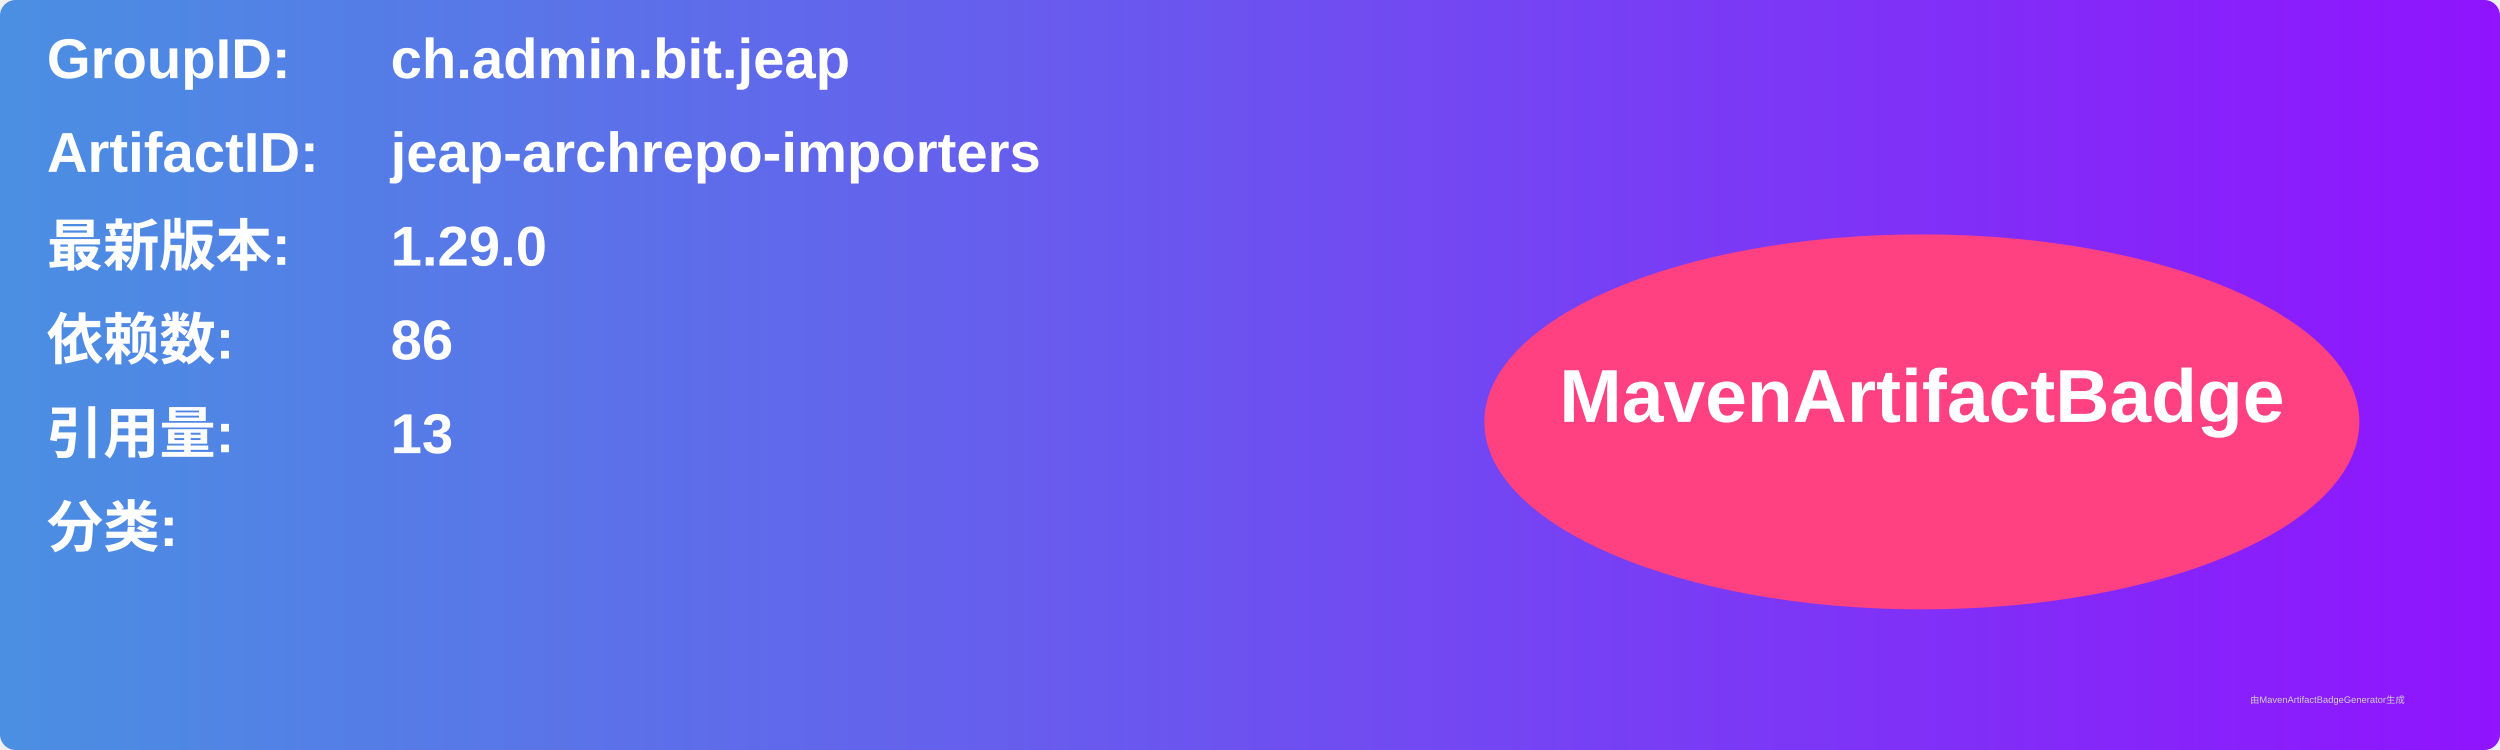
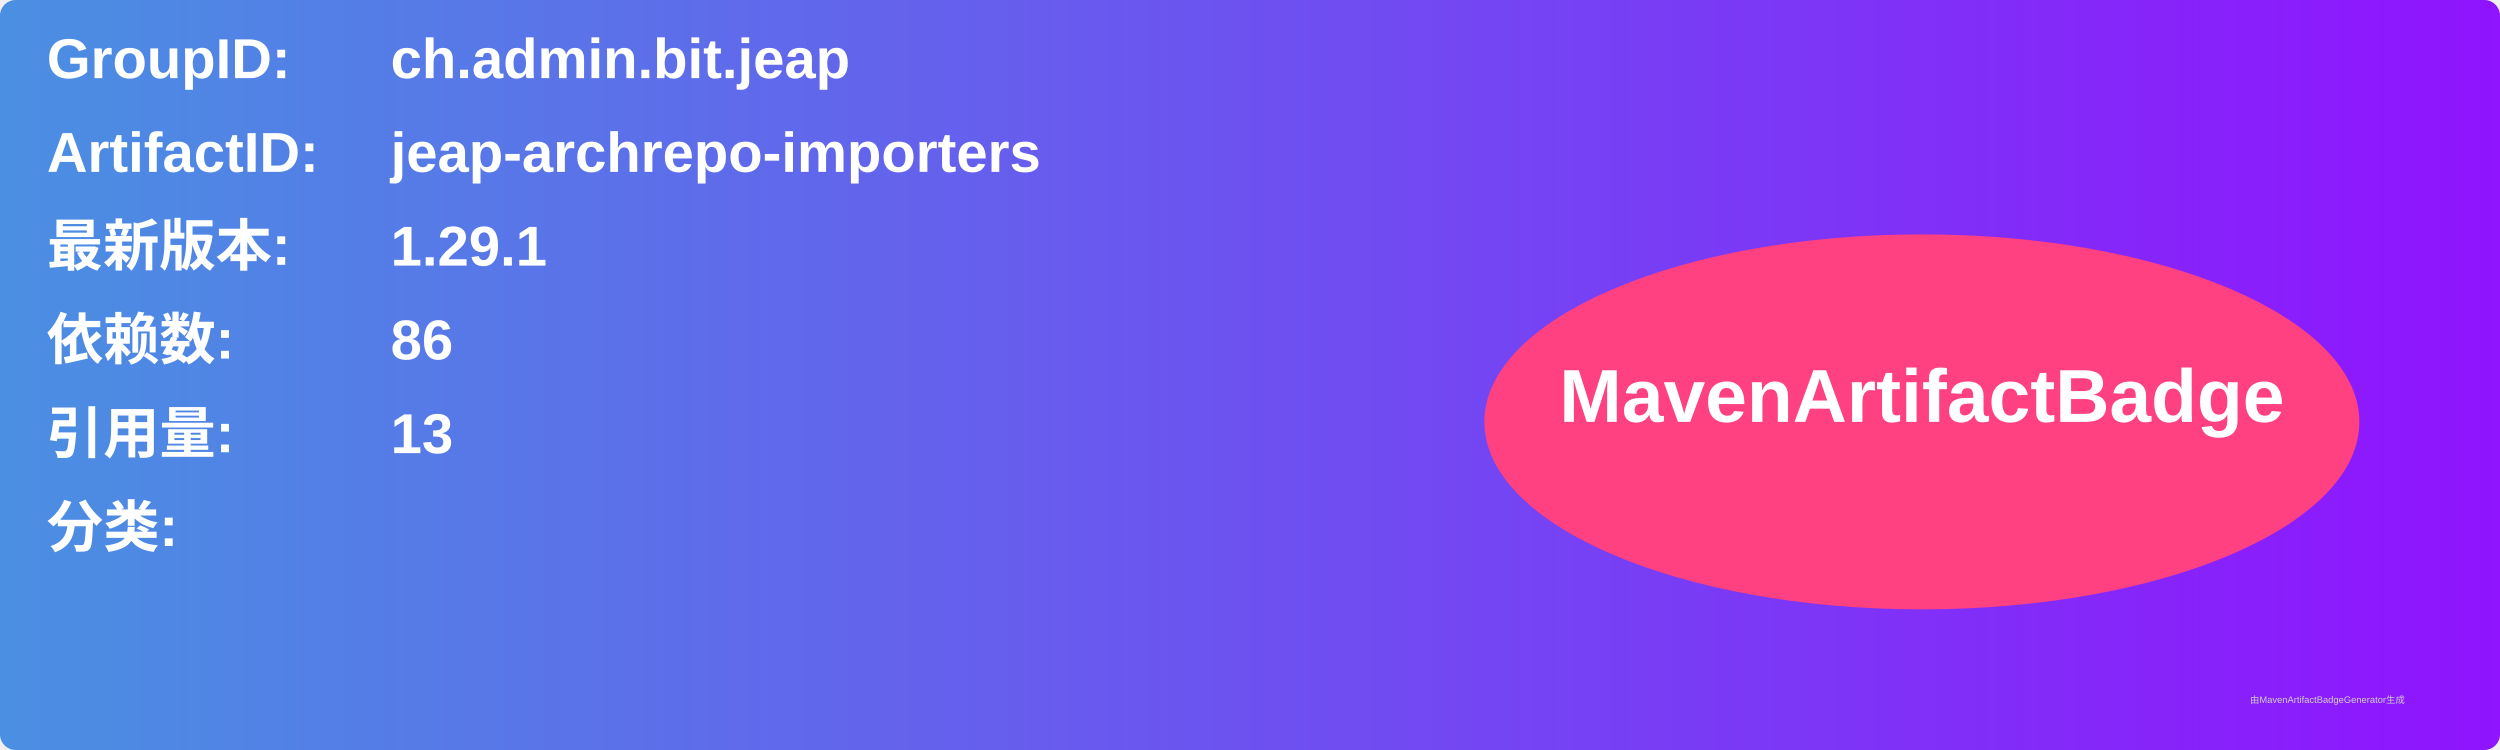
<svg xmlns="http://www.w3.org/2000/svg" width="800" height="240" viewBox="0 0 800 240">
  <linearGradient id="grad" x1="0%" y1="0%" x2="100%" y2="0%">
    <stop offset="0%" stop-color="#4a90e2" />
    <stop offset="100%" stop-color="#9013fe" />
  </linearGradient>
  <rect width="100%" height="100%" rx="5" ry="5" fill="url(#grad)" />
  <g transform="translate(15, 15)">
    <text x="0" y="10" font-family="Arial" font-size="18" fill="white" font-weight="bold" width="260">GroupID:</text>
    <text x="110" y="10" font-family="Arial" font-size="18" fill="white" font-weight="bold" width="460">ch.admin.bit.jeap</text>
    <text x="0" y="40" font-family="Arial" font-size="18" fill="white" font-weight="bold" width="260">ArtifactID:</text>
    <text x="110" y="40" font-family="Arial" font-size="18" fill="white" font-weight="bold" width="460">jeap-archrepo-importers</text>
    <text x="0" y="70" font-family="Arial" font-size="18" fill="white" font-weight="bold">最新版本:</text>
    <text x="110" y="70" font-family="Arial" font-size="18" fill="white" font-weight="bold">
-       <tspan font-weight="bold">1.29.0</tspan>
+       <tspan font-weight="bold">1.29.1</tspan>
    </text>
    <text x="0" y="100" font-family="Arial" font-size="18" fill="white" font-weight="bold">依赖数: </text>
    <text x="110" y="100" font-family="Arial" font-size="18" fill="white">
      <tspan font-weight="bold">86</tspan>
    </text>
    <text x="0" y="130" font-family="Arial" font-size="18" fill="white" font-weight="bold">引用量: </text>
    <text x="110" y="130" font-family="Arial" font-size="18" fill="white">
      <tspan font-weight="bold">13</tspan>
    </text>
    <text x="0" y="160" font-family="Arial" font-size="18" fill="white" font-weight="bold">分类:</text>
    <text x="10" y="190" font-family="Arial" font-size="10" fill="white">
      <tspan font-weight="bold" />
    </text>
    <ellipse cx="600" cy="120" rx="140" ry="60" fill="#ff4081" />
    <text x="600" y="120" text-anchor="middle" font-family="Arial" font-size="24" fill="white" font-weight="bold">MavenArtifactBadge</text>
  </g>
  <text x="720" y="225" font-family="Arial" font-size="3" fill="#d0d0d0">由MavenArtifactBadgeGenerator生成</text>
</svg>
